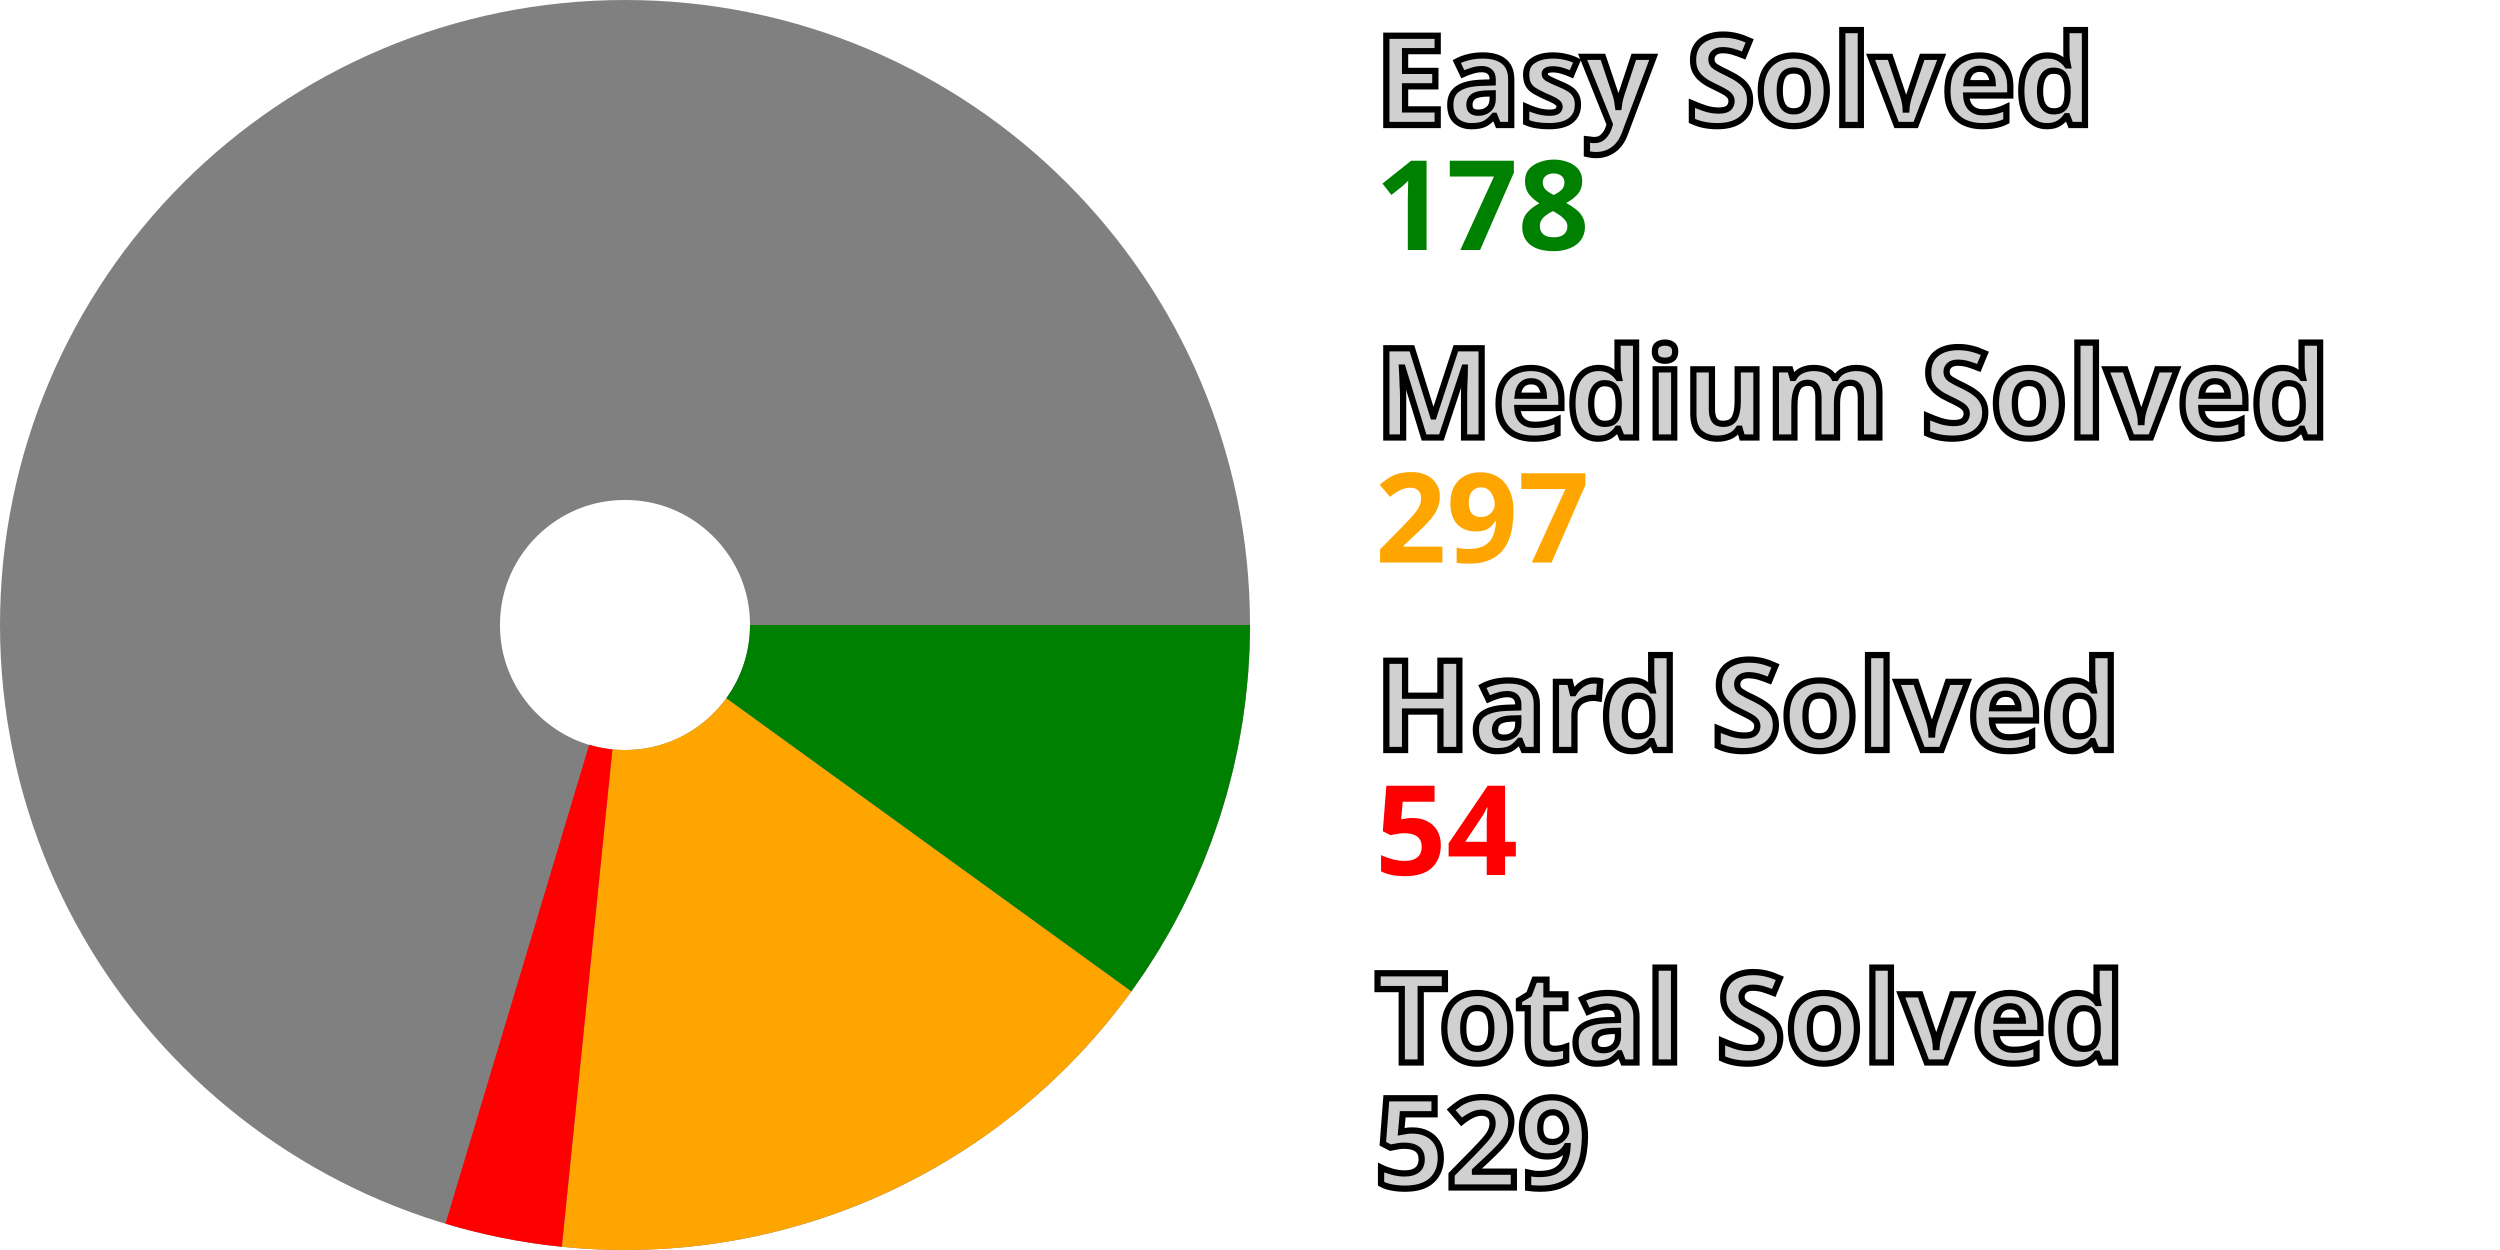
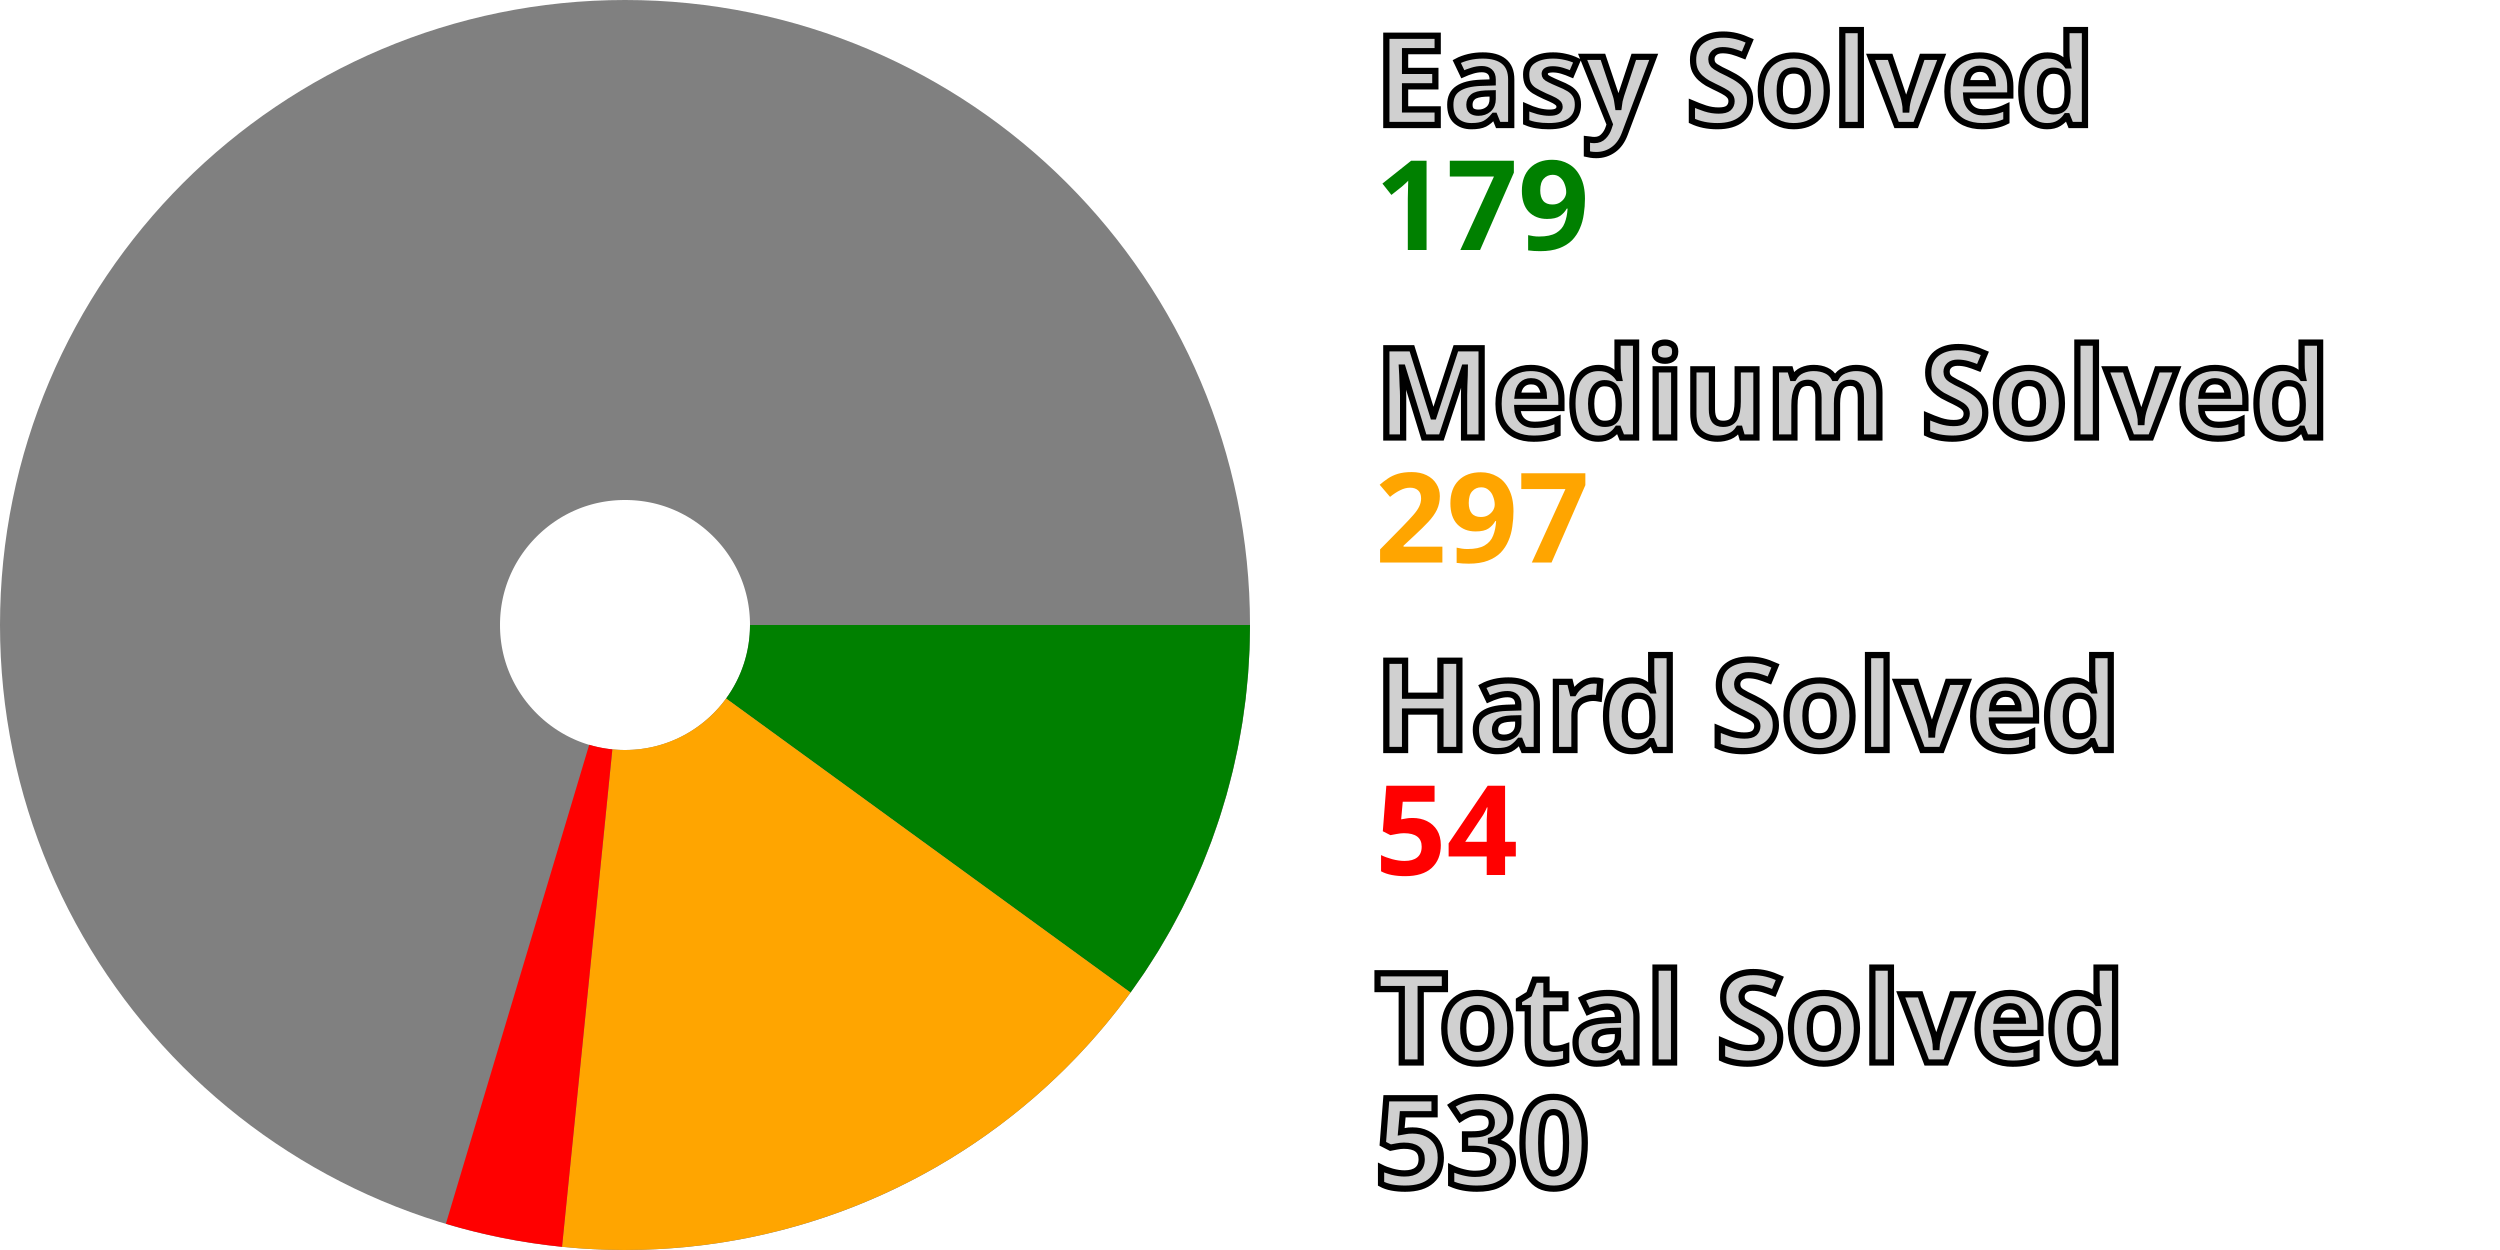
<svg xmlns="http://www.w3.org/2000/svg" width="200" height="100" viewBox="0 0 200 100" stroke-width="40" fill="none">
  <style>.small {font: bold 10px sans-serif; fill: #d0d0d0; stroke: black; stroke-width: 0.5px;}</style>
  <style>.esy {font: bold 10px sans-serif; fill: green;}</style>
  <style>.mdm {font: bold 10px sans-serif; fill: orange;}</style>
  <style>.hrd {font: bold 10px sans-serif; fill: red;}</style>
  <circle cx="50" cy="50" r="30.0" stroke="gray" />
-   <path d="M80.0 50 A 30.0 30.0, 0, 0, 1, 74.302 67.591" stroke="green" />
-   <path d="M74.302 67.591 A 30.0 30.0, 0, 0, 1, 46.969 79.847" stroke="orange" />
-   <path d="M46.969 79.847 A 30.0 30.0, 0, 0, 1, 41.385 78.736" stroke="red" />
+   <path d="M80.0 50 A 30.0 30.0, 0, 0, 1, 74.264 67.642" stroke="green" />
+   <path d="M74.264 67.642 A 30.0 30.0, 0, 0, 1, 46.976 79.847" stroke="orange" />
+   <path d="M46.976 79.847 A 30.0 30.0, 0, 0, 1, 41.403 78.742" stroke="red" />
  <text x="110.0" y="10.0" class="small">Easy Solved</text>
-   <text x="110.0" y="20.0" class="esy">178</text>
+   <text x="110.0" y="20.0" class="esy">179</text>
  <text x="110.0" y="35.0" class="small">Medium Solved</text>
  <text x="110.0" y="45.0" class="mdm">297</text>
  <text x="110.0" y="60.0" class="small">Hard Solved</text>
  <text x="110.0" y="70.0" class="hrd">54</text>
  <text x="110.0" y="85.0" class="small">Total Solved</text>
-   <text x="110.0" y="95.0" class="small">529</text>
+   <text x="110.0" y="95.0" class="small">530</text>
</svg>
